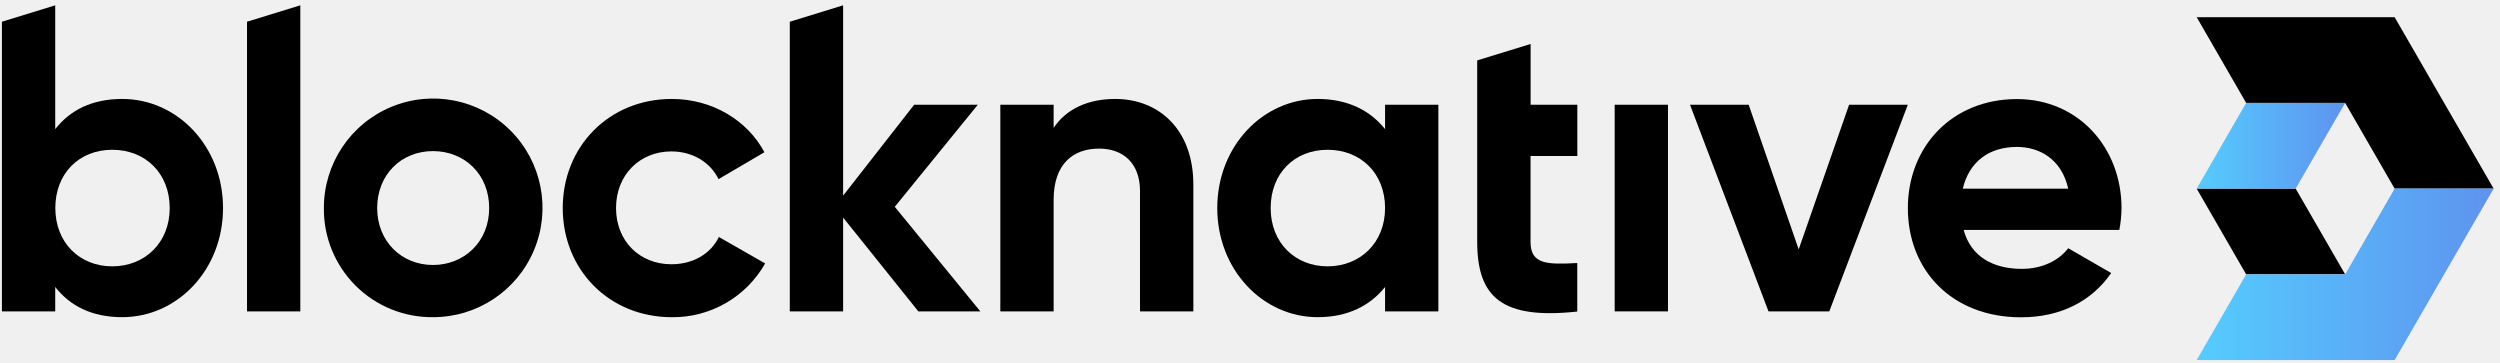
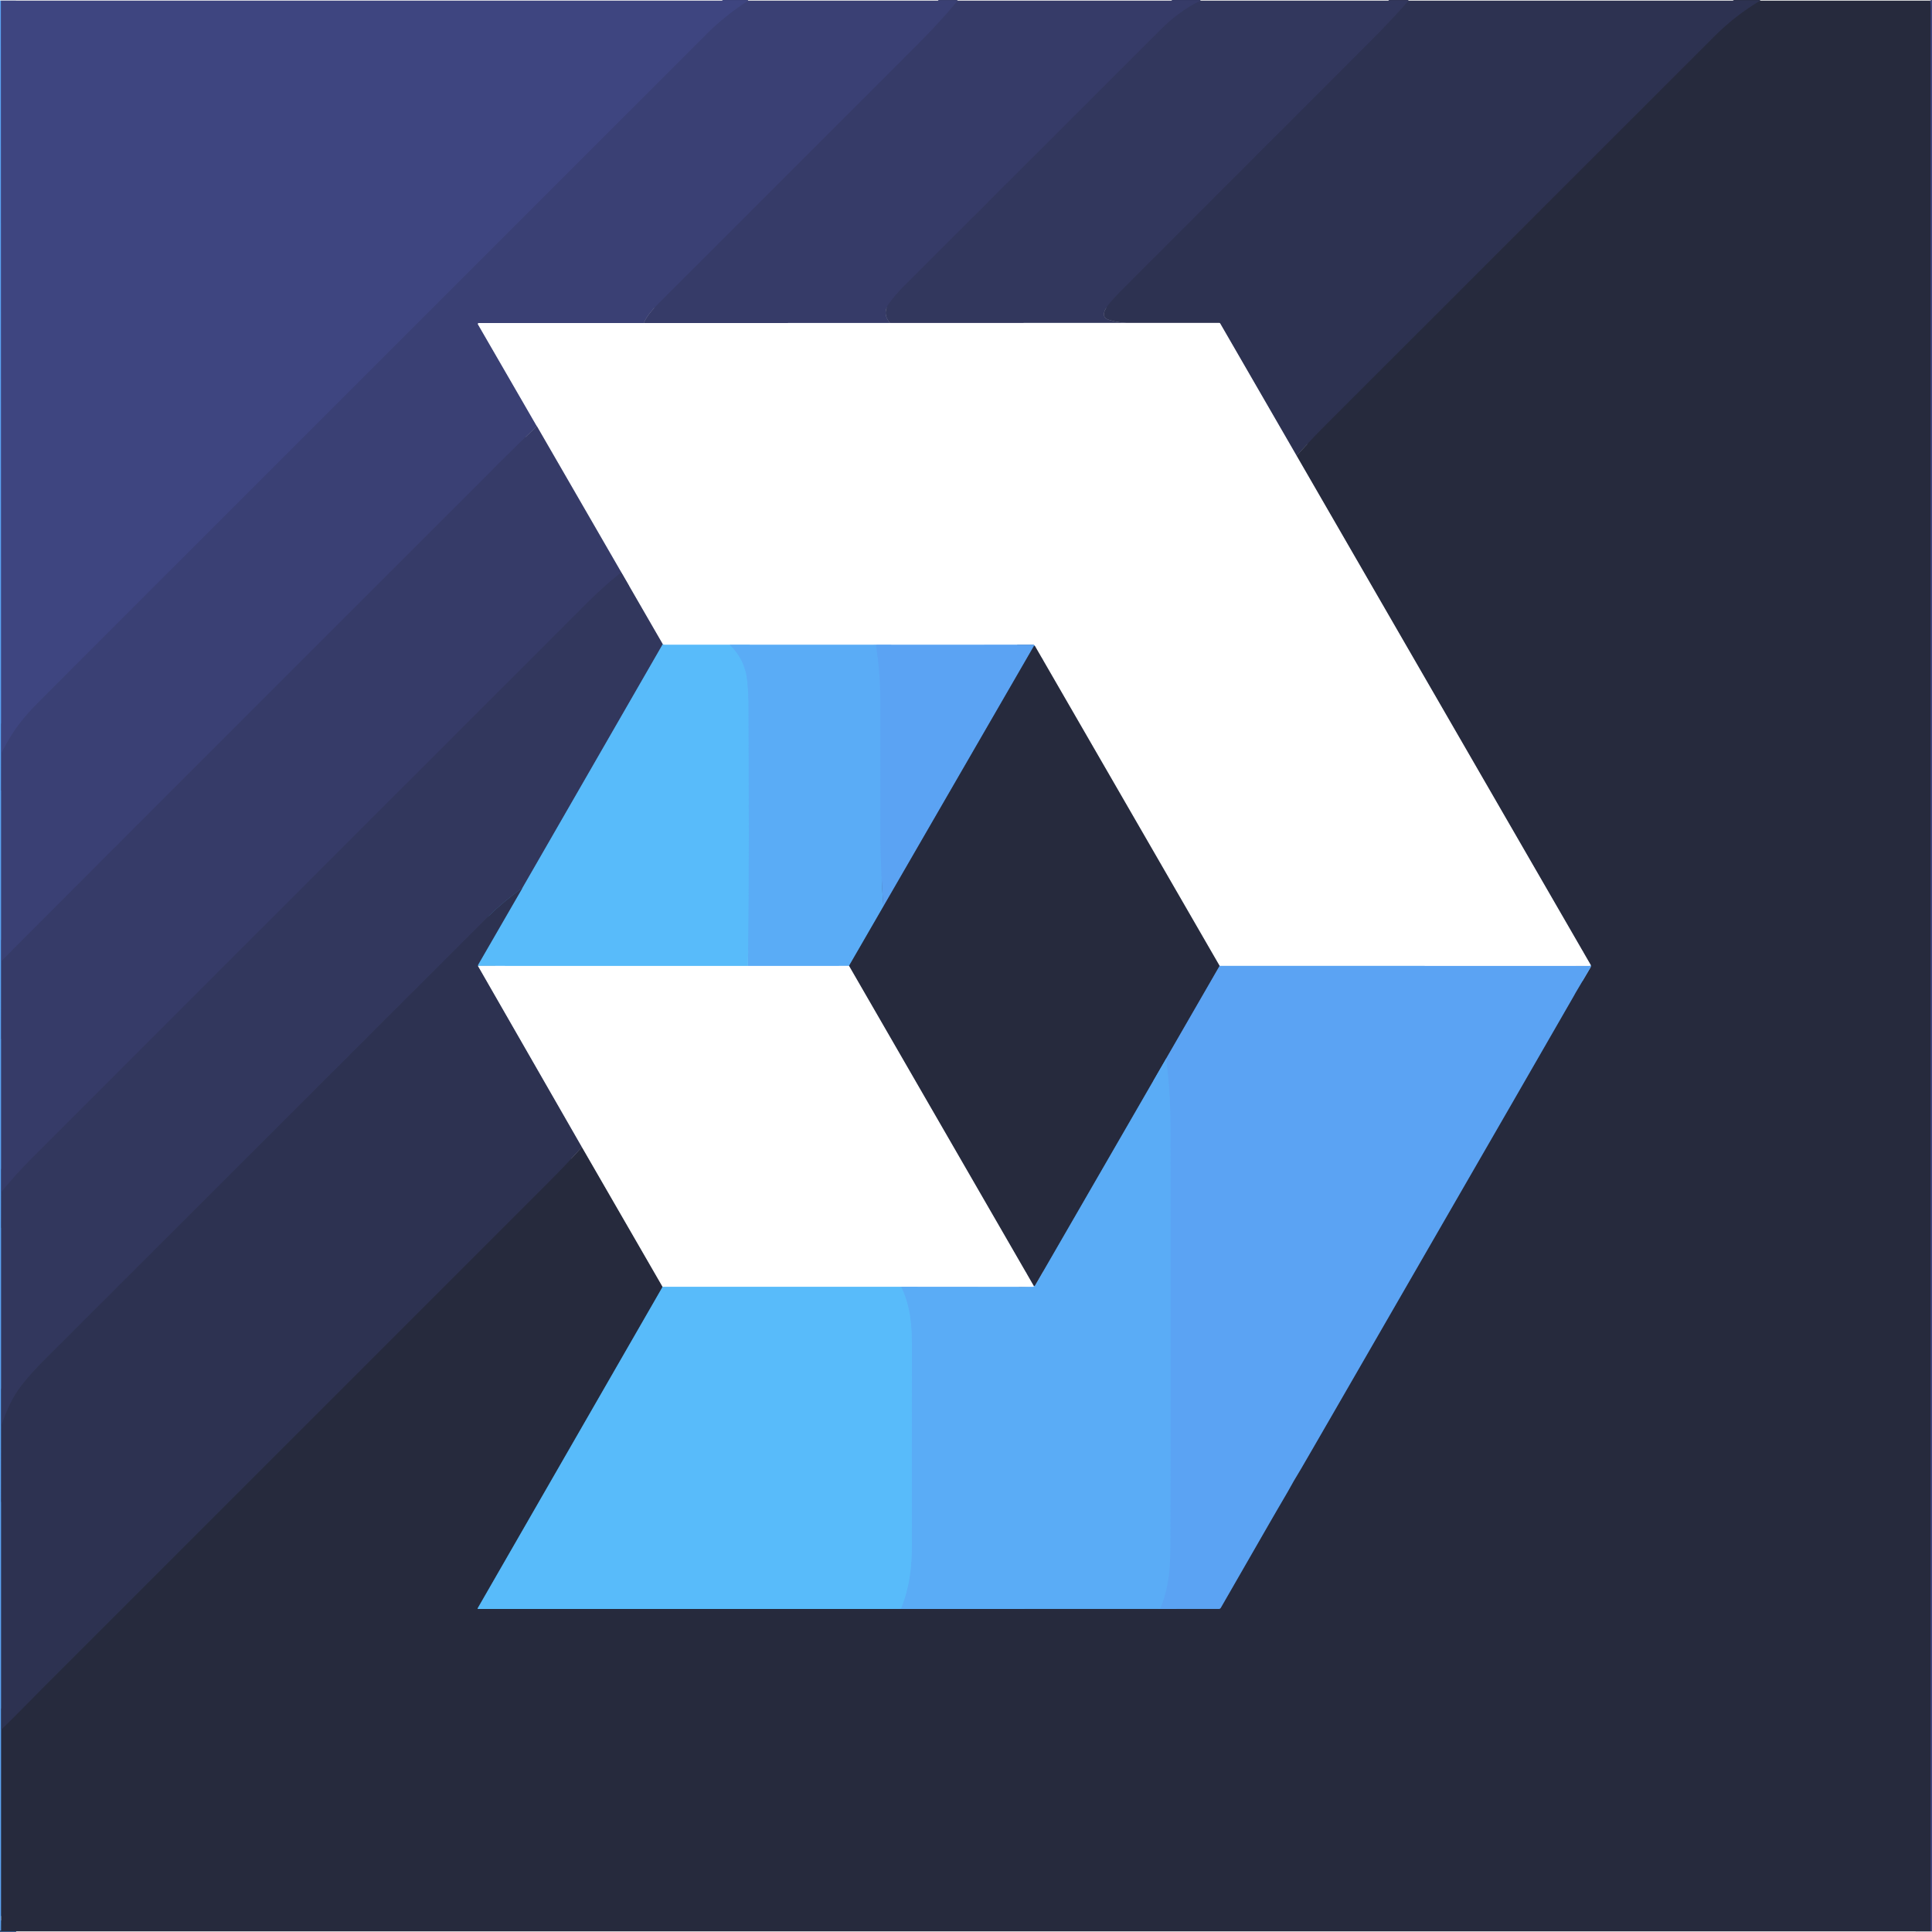
- <svg xmlns="http://www.w3.org/2000/svg" xmlns:xlink="http://www.w3.org/1999/xlink" id="Layer_1" data-name="Layer 1" viewBox="0 0 790.34 114.51">
-   <defs>
-     <style>.cls-1{fill:#000000;}.cls-2{fill:url(#linear-gradient);}.cls-3{fill:url(#linear-gradient-2);}</style>
-     <linearGradient id="linear-gradient" x1="694.45" y1="46.08" x2="741.39" y2="46.08" gradientUnits="userSpaceOnUse">
-       <stop offset="0" stop-color="#55ccfe" />
-       <stop offset="1" stop-color="#5e93ef" />
-     </linearGradient>
-     <linearGradient id="linear-gradient-2" x1="694.45" y1="86.73" x2="788.33" y2="86.73" xlink:href="#linear-gradient" />
-   </defs>
-   <polygon class="cls-1" points="710.09 86.73 694.45 59.63 725.74 59.63 725.74 59.63 741.39 86.73 710.09 86.73" />
-   <polygon class="cls-2" points="725.74 59.63 694.45 59.63 710.09 32.53 741.39 32.53 725.74 59.63" />
-   <polygon class="cls-1" points="757.03 59.63 741.39 32.53 710.09 32.53 694.45 5.43 757.03 5.43 788.33 59.63 757.03 59.63" />
-   <polygon class="cls-3" points="757.03 113.83 694.45 113.83 710.09 86.73 741.39 86.73 757.03 59.63 788.33 59.63 757.03 113.83" />
-   <path class="cls-1" d="M70.51,65.77c0,19.47-14.37,34.5-31.88,34.5-9.54,0-16.47-3.53-21.17-9.54v7.71H.6V6.87L17.46,1.68V40.82c4.7-6,11.63-9.54,21.17-9.54C56.14,31.28,70.51,46.3,70.51,65.77Zm-16.86,0c0-11-7.7-18.42-18.16-18.42s-18,7.45-18,18.42,7.71,18.43,18,18.43S53.65,76.75,53.65,65.77Z" />
-   <path class="cls-1" d="M78.09,6.87,94.94,1.68V98.44H78.09Z" />
-   <path class="cls-1" d="M102.39,65.77a34.56,34.56,0,1,1,34.49,34.5A34.13,34.13,0,0,1,102.39,65.77Zm52.26,0c0-10.58-7.71-18-17.77-18s-17.64,7.45-17.64,18,7.71,18,17.64,18S154.65,76.36,154.65,65.77Z" />
-   <path class="cls-1" d="M177.9,65.77c0-19.47,14.63-34.49,34.49-34.49,12.81,0,23.91,6.79,29.27,16.85l-14.5,8.5c-2.62-5.36-8.24-8.76-14.9-8.76-10.06,0-17.51,7.45-17.51,17.9s7.45,17.77,17.51,17.77c6.8,0,12.41-3.26,15-8.62l14.63,8.36a33.47,33.47,0,0,1-29.53,17C192.53,100.27,177.9,85.24,177.9,65.77Z" />
-   <path class="cls-1" d="M290.32,98.44,266.54,68.78V98.44H249.68V6.87l16.86-5.19V61.85L289,33.11h20.12L282.87,65.38l27.05,33.06Z" />
-   <path class="cls-1" d="M377.26,58.32V98.44H360.4v-38c0-8.89-5.35-13.46-12.93-13.46-8.23,0-14.38,4.83-14.38,16.2V98.44H316.24V33.11h16.85v7.31c3.92-5.88,10.72-9.14,19.47-9.14C366.41,31.28,377.26,41,377.26,58.32Z" />
-   <path class="cls-1" d="M454.72,33.11V98.44H437.87V90.73c-4.71,5.88-11.76,9.54-21.3,9.54-17.38,0-31.75-15-31.75-34.5s14.37-34.49,31.75-34.49c9.54,0,16.59,3.66,21.3,9.54V33.11ZM437.87,65.77c0-11-7.71-18.42-18.17-18.42s-18,7.45-18,18.42,7.71,18.43,18,18.43S437.87,76.75,437.87,65.77Z" />
-   <path class="cls-1" d="M498.65,49.31V33.11H483.88V13.9L467,19.09v57.4c0,17.64,8,24.56,31.63,22V83.15c-9.67.53-14.77.39-14.77-6.66V49.31Z" />
-   <path class="cls-1" d="M510.46,33.11h16.85V98.44H510.46Z" />
-   <path class="cls-1" d="M603.13,33.11,578.3,98.44H559.09L534.27,33.11h18.55l15.81,45.73,15.94-45.73Z" />
-   <path class="cls-1" d="M639.2,85c6.53,0,11.76-2.74,14.64-6.53l13.58,7.84c-6.14,8.88-15.94,14-28.48,14-22,0-35.8-15-35.8-34.5s14-34.49,34.49-34.49c19.34,0,33.06,15.29,33.06,34.49A39.11,39.11,0,0,1,670,72.7H620.78C623.13,81.32,630.32,85,639.2,85Zm14.64-25.35c-2.1-9.41-9.15-13.2-16.21-13.2-9,0-15.15,4.84-17.12,13.2Z" />
+ <svg xmlns="http://www.w3.org/2000/svg" version="1.1" viewBox="0.00 -0.50 1448.00 1448.00" width="128" height="128">
+   <g stroke-width="2.00" fill="none" stroke-linecap="butt">
+     <path stroke="#4d74ba" vector-effect="non-scaling-stroke" d="   M 0.71 0.00   L 0.87 592.04" />
+     <path stroke="#4b72b4" vector-effect="non-scaling-stroke" d="   M 0.87 592.04   L 0.87 778.29" />
+     <path stroke="#496fae" vector-effect="non-scaling-stroke" d="   M 0.87 778.29   L 0.87 919.79" />
+     <path stroke="#476da8" vector-effect="non-scaling-stroke" d="   M 0.87 919.79   L 0.87 1125.29" />
+     <path stroke="#446ba2" vector-effect="non-scaling-stroke" d="   M 0.87 1125.29   L 0.87 1295.86" />
+     <path stroke="#416798" vector-effect="non-scaling-stroke" d="   M 0.87 1295.86   L 0.85 1446.24   A 0.40 0.40 0.0 0 1 0.45 1446.64   L 0.44 1446.64   A 0.40 0.40 0.0 0 1 0.04 1446.24   L 0.00 1438.87" />
+     <path stroke="#3c437a" vector-effect="non-scaling-stroke" d="   M 560.78 0.00   Q 543.17 11.46 529.42 25.20   Q 99.23 455.37 31.20 523.45   Q 23.44 531.22 18.63 536.88   Q 8.59 548.71 1.22 563.84   A 2.08 2.07 58.2 0 0 1.01 564.75   L 0.87 592.04" />
+     <path stroke="#383e6e" vector-effect="non-scaling-stroke" d="   M 717.82 0.00   Q 705.41 15.17 686.55 34.05   Q 590.29 130.36 493.97 226.61   C 489.17 231.41 484.95 235.87 482.52 241.61" />
+     <path stroke="#9da0ba" vector-effect="non-scaling-stroke" d="   M 482.52 241.61   L 358.85 241.59   A 0.70 0.70 0.0 0 0 358.25 242.64   L 402.34 318.90" />
+     <path stroke="#383e6e" vector-effect="non-scaling-stroke" d="   M 402.34 318.90   Q 389.19 331.49 376.43 344.25   Q 62.92 657.63 15.21 705.59   Q 8.29 712.54 1.44 719.51   A 1.23 1.20 -23.0 0 0 1.08 720.37   L 0.87 778.29" />
+     <path stroke="#343963" vector-effect="non-scaling-stroke" d="   M 899.79 0.00   Q 883.97 7.65 869.93 21.68   Q 773.46 118.08 677.00 214.48   Q 671.30 220.17 666.53 226.66   Q 660.78 234.50 667.08 241.57" />
+     <path stroke="#9b9db4" vector-effect="non-scaling-stroke" d="   M 667.08 241.57   L 482.52 241.61" />
+     <path stroke="#303557" vector-effect="non-scaling-stroke" d="   M 1055.79 0.00   Q 1042.61 14.98 1026.29 31.30   Q 861.17 196.42 840.12 217.58   Q 834.76 222.97 831.17 227.39   C 828.35 230.87 824.49 236.87 830.71 239.09   Q 836.22 241.04 844.29 241.53" />
+     <path stroke="#999bae" vector-effect="non-scaling-stroke" d="   M 844.29 241.53   L 667.08 241.57" />
+     <path stroke="#2a2e47" vector-effect="non-scaling-stroke" d="   M 1319.31 0.00   Q 1300.58 11.15 1285.23 26.48   Q 1139.67 171.94 994.17 317.46   Q 983.78 327.85 971.76 341.08" />
+     <path stroke="#9699a8" vector-effect="non-scaling-stroke" d="   M 971.76 341.08   L 914.44 241.85   A 0.69 0.68 74.6 0 0 913.85 241.51   L 844.29 241.53" />
+     <path stroke="#32385f" vector-effect="non-scaling-stroke" d="   M 1446.50 0.00   Q 1447.05 1.46 1447.05 5.00   Q 1447.06 726.00 1447.05 1447.00" />
+     <path stroke="#2a2e47" vector-effect="non-scaling-stroke" d="   M 0.87 1295.86   C 11.38 1285.68 24.37 1272.29 31.83 1264.83   Q 221.82 1074.82 411.83 884.83   Q 424.28 872.38 436.12 859.16" />
+     <path stroke="#93959e" vector-effect="non-scaling-stroke" d="   M 436.12 859.16   L 496.62 963.96" />
+     <path stroke="#3f739c" vector-effect="non-scaling-stroke" d="   M 496.62 963.96   L 358.01 1204.89   A 0.33 0.33 0.0 0 0 358.30 1205.39   L 663.53 1205.38" />
+     <path stroke="#406b9a" vector-effect="non-scaling-stroke" d="   M 663.53 1205.38   L 869.43 1205.37" />
+     <path stroke="#416798" vector-effect="non-scaling-stroke" d="   M 869.43 1205.37   L 913.46 1205.36   A 1.73 1.72 -74.8 0 0 914.95 1204.50   Q 931.25 1176.10 951.07 1141.68   Q 955.34 1134.25 956.51 1132.26   Q 967.14 1114.20 969.11 1110.40   Q 969.41 1109.82 969.50 1109.68   Q 973.59 1103.07 984.07 1084.84   Q 985.33 1082.66 986.68 1080.32   Q 991.91 1071.27 996.43 1063.45   Q 1178.59 747.79 1179.47 746.03   Q 1180.30 744.37 1183.24 739.49   Q 1186.56 733.97 1191.69 725.22   Q 1192.80 723.32 1192.15 722.65" />
+     <path stroke="#93959e" vector-effect="non-scaling-stroke" d="   M 1192.15 722.65   L 971.76 341.08" />
+     <path stroke="#add1f9" vector-effect="non-scaling-stroke" d="   M 1192.15 722.65   Q 1192.26 723.46 1190.97 723.46   Q 1053.24 723.45 915.50 723.42   Q 914.54 723.42 914.08 723.44" />
+     <path stroke="#93959e" vector-effect="non-scaling-stroke" d="   M 914.08 723.44   L 775.56 483.54" />
+     <path stroke="#add1f9" vector-effect="non-scaling-stroke" d="   M 775.56 483.54   Q 775.00 482.72 774.25 482.72   Q 715.33 482.71 656.49 482.74" />
+     <path stroke="#add6fb" vector-effect="non-scaling-stroke" d="   M 656.49 482.74   L 546.99 482.76" />
+     <path stroke="#acddfd" vector-effect="non-scaling-stroke" d="   M 546.99 482.76   L 497.44 482.76   A 0.42 0.41 -15.7 0 1 497.09 482.57   Q 496.91 482.31 496.72 482.34" />
+     <path stroke="#999bae" vector-effect="non-scaling-stroke" d="   M 496.72 482.34   L 465.61 428.44" />
+     <path stroke="#9b9db4" vector-effect="non-scaling-stroke" d="   M 465.61 428.44   L 402.34 318.90" />
+     <path stroke="#343963" vector-effect="non-scaling-stroke" d="   M 465.61 428.44   Q 452.31 439.13 440.34 451.10   Q 109.54 781.86 23.62 867.87   Q 11.88 879.61 1.38 892.48   A 1.42 1.36 -26.3 0 0 1.06 893.36   L 0.87 919.79" />
+     <path stroke="#4579ac" vector-effect="non-scaling-stroke" d="   M 496.72 482.34   L 391.59 664.96" />
+     <path stroke="#303557" vector-effect="non-scaling-stroke" d="   M 391.59 664.96   Q 376.98 675.46 366.59 685.81   Q 346.53 705.80 32.90 1019.15   Q 23.05 1028.99 16.05 1037.99   C 9.09 1046.94 4.95 1056.79 1.23 1067.40   A 3.36 3.08 57.4 0 0 1.06 1068.38   L 0.87 1125.29" />
+     <path stroke="#59b4f8" vector-effect="non-scaling-stroke" d="   M 546.99 482.76   Q 558.61 494.07 560.12 510.29   Q 561.00 519.63 561.02 529.01   C 561.17 593.81 561.61 658.67 560.55 723.47" />
+     <path stroke="#acddfd" vector-effect="non-scaling-stroke" d="   M 560.55 723.47   L 358.24 723.44" />
+     <path stroke="#4377a6" vector-effect="non-scaling-stroke" d="   M 358.24 723.44   Q 358.19 722.80 358.32 722.57   Q 374.95 693.77 391.59 664.96" />
+     <path stroke="#5ba8f5" vector-effect="non-scaling-stroke" d="   M 656.49 482.74   Q 659.70 502.11 659.78 524.45   Q 660.01 592.15 659.87 612.78   Q 659.62 647.90 662.12 678.80" />
+     <path stroke="#406b9a" vector-effect="non-scaling-stroke" d="   M 662.12 678.80   L 636.32 723.44" />
+     <path stroke="#add6fb" vector-effect="non-scaling-stroke" d="   M 636.32 723.44   L 560.55 723.47" />
+     <path stroke="#416798" vector-effect="non-scaling-stroke" d="   M 775.56 483.54   Q 774.99 483.54 774.87 483.76   Q 718.46 581.22 662.12 678.80" />
+     <path stroke="#416798" vector-effect="non-scaling-stroke" d="   M 914.08 723.44   L 873.99 792.95" />
+     <path stroke="#406b9a" vector-effect="non-scaling-stroke" d="   M 873.99 792.95   Q 824.89 877.89 775.94 962.71   Q 775.49 963.51 774.84 963.43" />
+     <path stroke="#93959e" vector-effect="non-scaling-stroke" d="   M 774.84 963.43   L 636.32 723.44" />
+     <path stroke="#9699a8" vector-effect="non-scaling-stroke" d="   M 358.24 723.44   L 436.12 859.16" />
+     <path stroke="#5ba8f5" vector-effect="non-scaling-stroke" d="   M 869.43 1205.37   C 876.19 1189.40 877.13 1173.87 877.17 1156.23   Q 877.56 999.93 877.23 843.63   Q 877.17 818.21 873.99 792.95" />
+     <path stroke="#add6fb" vector-effect="non-scaling-stroke" d="   M 774.84 963.43   Q 774.86 963.61 774.80 963.76   A 0.36 0.35 -79.0 0 1 774.47 963.99   L 675.38 963.93" />
+     <path stroke="#acddfd" vector-effect="non-scaling-stroke" d="   M 675.38 963.93   L 496.62 963.96" />
+     <path stroke="#59b4f8" vector-effect="non-scaling-stroke" d="   M 663.53 1205.38   L 674.78 1205.14   A 0.77 0.76 9.2 0 0 675.47 1204.65   C 681.81 1188.65 683.44 1173.55 683.41 1157.41   Q 683.29 1093.96 683.46 1011.00   C 683.49 993.76 682.68 979.20 675.38 963.93" />
+   </g>
+   <path fill="#5ba3f3" d="   M 0.71 0.00   L 0.87 592.04   L 0.87 778.29   L 0.87 919.79   L 0.87 1125.29   L 0.87 1295.86   L 0.85 1446.24   A 0.40 0.40 0.0 0 1 0.45 1446.64   L 0.44 1446.64   A 0.40 0.40 0.0 0 1 0.04 1446.24   L 0.00 1438.87   L 0.00 0.00   L 0.71 0.00   Z" />
+   <path fill="#3e4580" d="   M 560.78 0.00   Q 543.17 11.46 529.42 25.20   Q 99.23 455.37 31.20 523.45   Q 23.44 531.22 18.63 536.88   Q 8.59 548.71 1.22 563.84   A 2.08 2.07 58.2 0 0 1.01 564.75   L 0.87 592.04   L 0.71 0.00   L 560.78 0.00   Z" />
+   <path fill="#3a4074" d="   M 717.82 0.00   Q 705.41 15.17 686.55 34.05   Q 590.29 130.36 493.97 226.61   C 489.17 231.41 484.95 235.87 482.52 241.61   L 358.85 241.59   A 0.70 0.70 0.0 0 0 358.25 242.64   L 402.34 318.90   Q 389.19 331.49 376.43 344.25   Q 62.92 657.63 15.21 705.59   Q 8.29 712.54 1.44 719.51   A 1.23 1.20 -23.0 0 0 1.08 720.37   L 0.87 778.29   L 0.87 592.04   L 1.01 564.75   A 2.08 2.07 58.2 0 1 1.22 563.84   Q 8.59 548.71 18.63 536.88   Q 23.44 531.22 31.20 523.45   Q 99.23 455.37 529.42 25.20   Q 543.17 11.46 560.78 0.00   L 717.82 0.00   Z" />
+   <path fill="#363b68" d="   M 899.79 0.00   Q 883.97 7.65 869.93 21.68   Q 773.46 118.08 677.00 214.48   Q 671.30 220.17 666.53 226.66   Q 660.78 234.50 667.08 241.57   L 482.52 241.61   C 484.95 235.87 489.17 231.41 493.97 226.61   Q 590.29 130.36 686.55 34.05   Q 705.41 15.17 717.82 0.00   L 899.79 0.00   Z" />
+   <path fill="#32375d" d="   M 1055.79 0.00   Q 1042.61 14.98 1026.29 31.30   Q 861.17 196.42 840.12 217.58   Q 834.76 222.97 831.17 227.39   C 828.35 230.87 824.49 236.87 830.71 239.09   Q 836.22 241.04 844.29 241.53   L 667.08 241.57   Q 660.78 234.50 666.53 226.66   Q 671.30 220.17 677.00 214.48   Q 773.46 118.08 869.93 21.68   Q 883.97 7.65 899.79 0.00   L 1055.79 0.00   Z" />
+   <path fill="#2d3251" d="   M 1319.31 0.00   Q 1300.58 11.15 1285.23 26.48   Q 1139.67 171.94 994.17 317.46   Q 983.78 327.85 971.76 341.08   L 914.44 241.85   A 0.69 0.68 74.6 0 0 913.85 241.51   L 844.29 241.53   Q 836.22 241.04 830.71 239.09   C 824.49 236.87 828.35 230.87 831.17 227.39   Q 834.76 222.97 840.12 217.58   Q 861.17 196.42 1026.29 31.30   Q 1042.61 14.98 1055.79 0.00   L 1319.31 0.00   Z" />
+   <path fill="#262a3d" d="   M 1446.50 0.00   Q 1447.05 1.46 1447.05 5.00   Q 1447.06 726.00 1447.05 1447.00   L 0.00 1447.00   L 0.00 1438.87   L 0.04 1446.24   A 0.40 0.40 0.0 0 0 0.44 1446.64   L 0.45 1446.64   A 0.40 0.40 0.0 0 0 0.85 1446.24   L 0.87 1295.86   C 11.38 1285.68 24.37 1272.29 31.83 1264.83   Q 221.82 1074.82 411.83 884.83   Q 424.28 872.38 436.12 859.16   L 496.62 963.96   L 358.01 1204.89   A 0.33 0.33 0.0 0 0 358.30 1205.39   L 663.53 1205.38   L 869.43 1205.37   L 913.46 1205.36   A 1.73 1.72 -74.8 0 0 914.95 1204.50   Q 931.25 1176.10 951.07 1141.68   Q 955.34 1134.25 956.51 1132.26   Q 967.14 1114.20 969.11 1110.40   Q 969.41 1109.82 969.50 1109.68   Q 973.59 1103.07 984.07 1084.84   Q 985.33 1082.66 986.68 1080.32   Q 991.91 1071.27 996.43 1063.45   Q 1178.59 747.79 1179.47 746.03   Q 1180.30 744.37 1183.24 739.49   Q 1186.56 733.97 1191.69 725.22   Q 1192.80 723.32 1192.15 722.65   L 971.76 341.08   Q 983.78 327.85 994.17 317.46   Q 1139.67 171.94 1285.23 26.48   Q 1300.58 11.15 1319.31 0.00   L 1446.50 0.00   Z" />
+   <path fill="#3e4580" d="   M 1448.00 0.00   L 1448.00 1447.00   L 1447.05 1447.00   Q 1447.06 726.00 1447.05 5.00   Q 1447.05 1.46 1446.50 0.00   L 1448.00 0.00   Z" />
+   <path fill="#ffffff" d="   M 482.52 241.61   L 667.08 241.57   L 844.29 241.53   L 913.85 241.51   A 0.69 0.68 74.6 0 1 914.44 241.85   L 971.76 341.08   L 1192.15 722.65   Q 1192.26 723.46 1190.97 723.46   Q 1053.24 723.45 915.50 723.42   Q 914.54 723.42 914.08 723.44   L 775.56 483.54   Q 775.00 482.72 774.25 482.72   Q 715.33 482.71 656.49 482.74   L 546.99 482.76   L 497.44 482.76   A 0.42 0.41 -15.7 0 1 497.09 482.57   Q 496.91 482.31 496.72 482.34   L 465.61 428.44   L 402.34 318.90   L 358.25 242.64   A 0.70 0.70 0.0 0 1 358.85 241.59   L 482.52 241.61   Z" />
+   <path fill="#363b68" d="   M 402.34 318.90   L 465.61 428.44   Q 452.31 439.13 440.34 451.10   Q 109.54 781.86 23.62 867.87   Q 11.88 879.61 1.38 892.48   A 1.42 1.36 -26.3 0 0 1.06 893.36   L 0.87 919.79   L 0.87 778.29   L 1.08 720.37   A 1.23 1.20 -23.0 0 1 1.44 719.51   Q 8.29 712.54 15.21 705.59   Q 62.92 657.63 376.43 344.25   Q 389.19 331.49 402.34 318.90   Z" />
+   <path fill="#32375d" d="   M 465.61 428.44   L 496.72 482.34   L 391.59 664.96   Q 376.98 675.46 366.59 685.81   Q 346.53 705.80 32.90 1019.15   Q 23.05 1028.99 16.05 1037.99   C 9.09 1046.94 4.95 1056.79 1.23 1067.40   A 3.36 3.08 57.4 0 0 1.06 1068.38   L 0.87 1125.29   L 0.87 919.79   L 1.06 893.36   A 1.42 1.36 -26.3 0 1 1.38 892.48   Q 11.88 879.61 23.62 867.87   Q 109.54 781.86 440.34 451.10   Q 452.31 439.13 465.61 428.44   Z" />
+   <path fill="#58bbfa" d="   M 546.99 482.76   Q 558.61 494.07 560.12 510.29   Q 561.00 519.63 561.02 529.01   C 561.17 593.81 561.61 658.67 560.55 723.47   L 358.24 723.44   Q 358.19 722.80 358.32 722.57   Q 374.95 693.77 391.59 664.96   L 496.72 482.34   Q 496.91 482.31 497.09 482.57   A 0.42 0.41 -15.7 0 0 497.44 482.76   L 546.99 482.76   Z" />
+   <path fill="#5aacf6" d="   M 656.49 482.74   Q 659.70 502.11 659.78 524.45   Q 660.01 592.15 659.87 612.78   Q 659.62 647.90 662.12 678.80   L 636.32 723.44   L 560.55 723.47   C 561.61 658.67 561.17 593.81 561.02 529.01   Q 561.00 519.63 560.12 510.29   Q 558.61 494.07 546.99 482.76   L 656.49 482.74   Z" />
+   <path fill="#5ba3f3" d="   M 775.56 483.54   Q 774.99 483.54 774.87 483.76   Q 718.46 581.22 662.12 678.80   Q 659.62 647.90 659.87 612.78   Q 660.01 592.15 659.78 524.45   Q 659.70 502.11 656.49 482.74   Q 715.33 482.71 774.25 482.72   Q 775.00 482.72 775.56 483.54   Z" />
+   <path fill="#262a3d" d="   M 775.56 483.54   L 914.08 723.44   L 873.99 792.95   Q 824.89 877.89 775.94 962.71   Q 775.49 963.51 774.84 963.43   L 636.32 723.44   L 662.12 678.80   Q 718.46 581.22 774.87 483.76   Q 774.99 483.54 775.56 483.54   Z" />
+   <path fill="#2d3251" d="   M 391.59 664.96   Q 374.95 693.77 358.32 722.57   Q 358.19 722.80 358.24 723.44   L 436.12 859.16   Q 424.28 872.38 411.83 884.83   Q 221.82 1074.82 31.83 1264.83   C 24.37 1272.29 11.38 1285.68 0.87 1295.86   L 0.87 1125.29   L 1.06 1068.38   A 3.36 3.08 57.4 0 1 1.23 1067.40   C 4.95 1056.79 9.09 1046.94 16.05 1037.99   Q 23.05 1028.99 32.90 1019.15   Q 346.53 705.80 366.59 685.81   Q 376.98 675.46 391.59 664.96   Z" />
+   <path fill="#5ba3f3" d="   M 1192.15 722.65   Q 1192.80 723.32 1191.69 725.22   Q 1186.56 733.97 1183.24 739.49   Q 1180.30 744.37 1179.47 746.03   Q 1178.59 747.79 996.43 1063.45   Q 991.91 1071.27 986.68 1080.32   Q 985.33 1082.66 984.07 1084.84   Q 973.59 1103.07 969.50 1109.68   Q 969.41 1109.82 969.11 1110.40   Q 967.14 1114.20 956.51 1132.26   Q 955.34 1134.25 951.07 1141.68   Q 931.25 1176.10 914.95 1204.50   A 1.73 1.72 -74.8 0 1 913.46 1205.36   L 869.43 1205.37   C 876.19 1189.40 877.13 1173.87 877.17 1156.23   Q 877.56 999.93 877.23 843.63   Q 877.17 818.21 873.99 792.95   L 914.08 723.44   Q 914.54 723.42 915.50 723.42   Q 1053.24 723.45 1190.97 723.46   Q 1192.26 723.46 1192.15 722.65   Z" />
+   <path fill="#ffffff" d="   M 358.24 723.44   L 560.55 723.47   L 636.32 723.44   L 774.84 963.43   Q 774.86 963.61 774.80 963.76   A 0.36 0.35 -79.0 0 1 774.47 963.99   L 675.38 963.93   L 496.62 963.96   L 436.12 859.16   L 358.24 723.44   Z" />
+   <path fill="#5aacf6" d="   M 873.99 792.95   Q 877.17 818.21 877.23 843.63   Q 877.56 999.93 877.17 1156.23   C 877.13 1173.87 876.19 1189.40 869.43 1205.37   L 663.53 1205.38   L 674.78 1205.14   A 0.77 0.76 9.2 0 0 675.47 1204.65   C 681.81 1188.65 683.44 1173.55 683.41 1157.41   Q 683.29 1093.96 683.46 1011.00   C 683.49 993.76 682.68 979.20 675.38 963.93   L 774.47 963.99   A 0.36 0.35 -79.0 0 0 774.80 963.76   Q 774.86 963.61 774.84 963.43   Q 775.49 963.51 775.94 962.71   Q 824.89 877.89 873.99 792.95   Z" />
+   <path fill="#58bbfa" d="   M 675.38 963.93   C 682.68 979.20 683.49 993.76 683.46 1011.00   Q 683.29 1093.96 683.41 1157.41   C 683.44 1173.55 681.81 1188.65 675.47 1204.65   A 0.77 0.76 9.2 0 1 674.78 1205.14   L 663.53 1205.38   L 358.30 1205.39   A 0.33 0.33 0.0 0 1 358.01 1204.89   L 496.62 963.96   L 675.38 963.93   Z" />
</svg>
